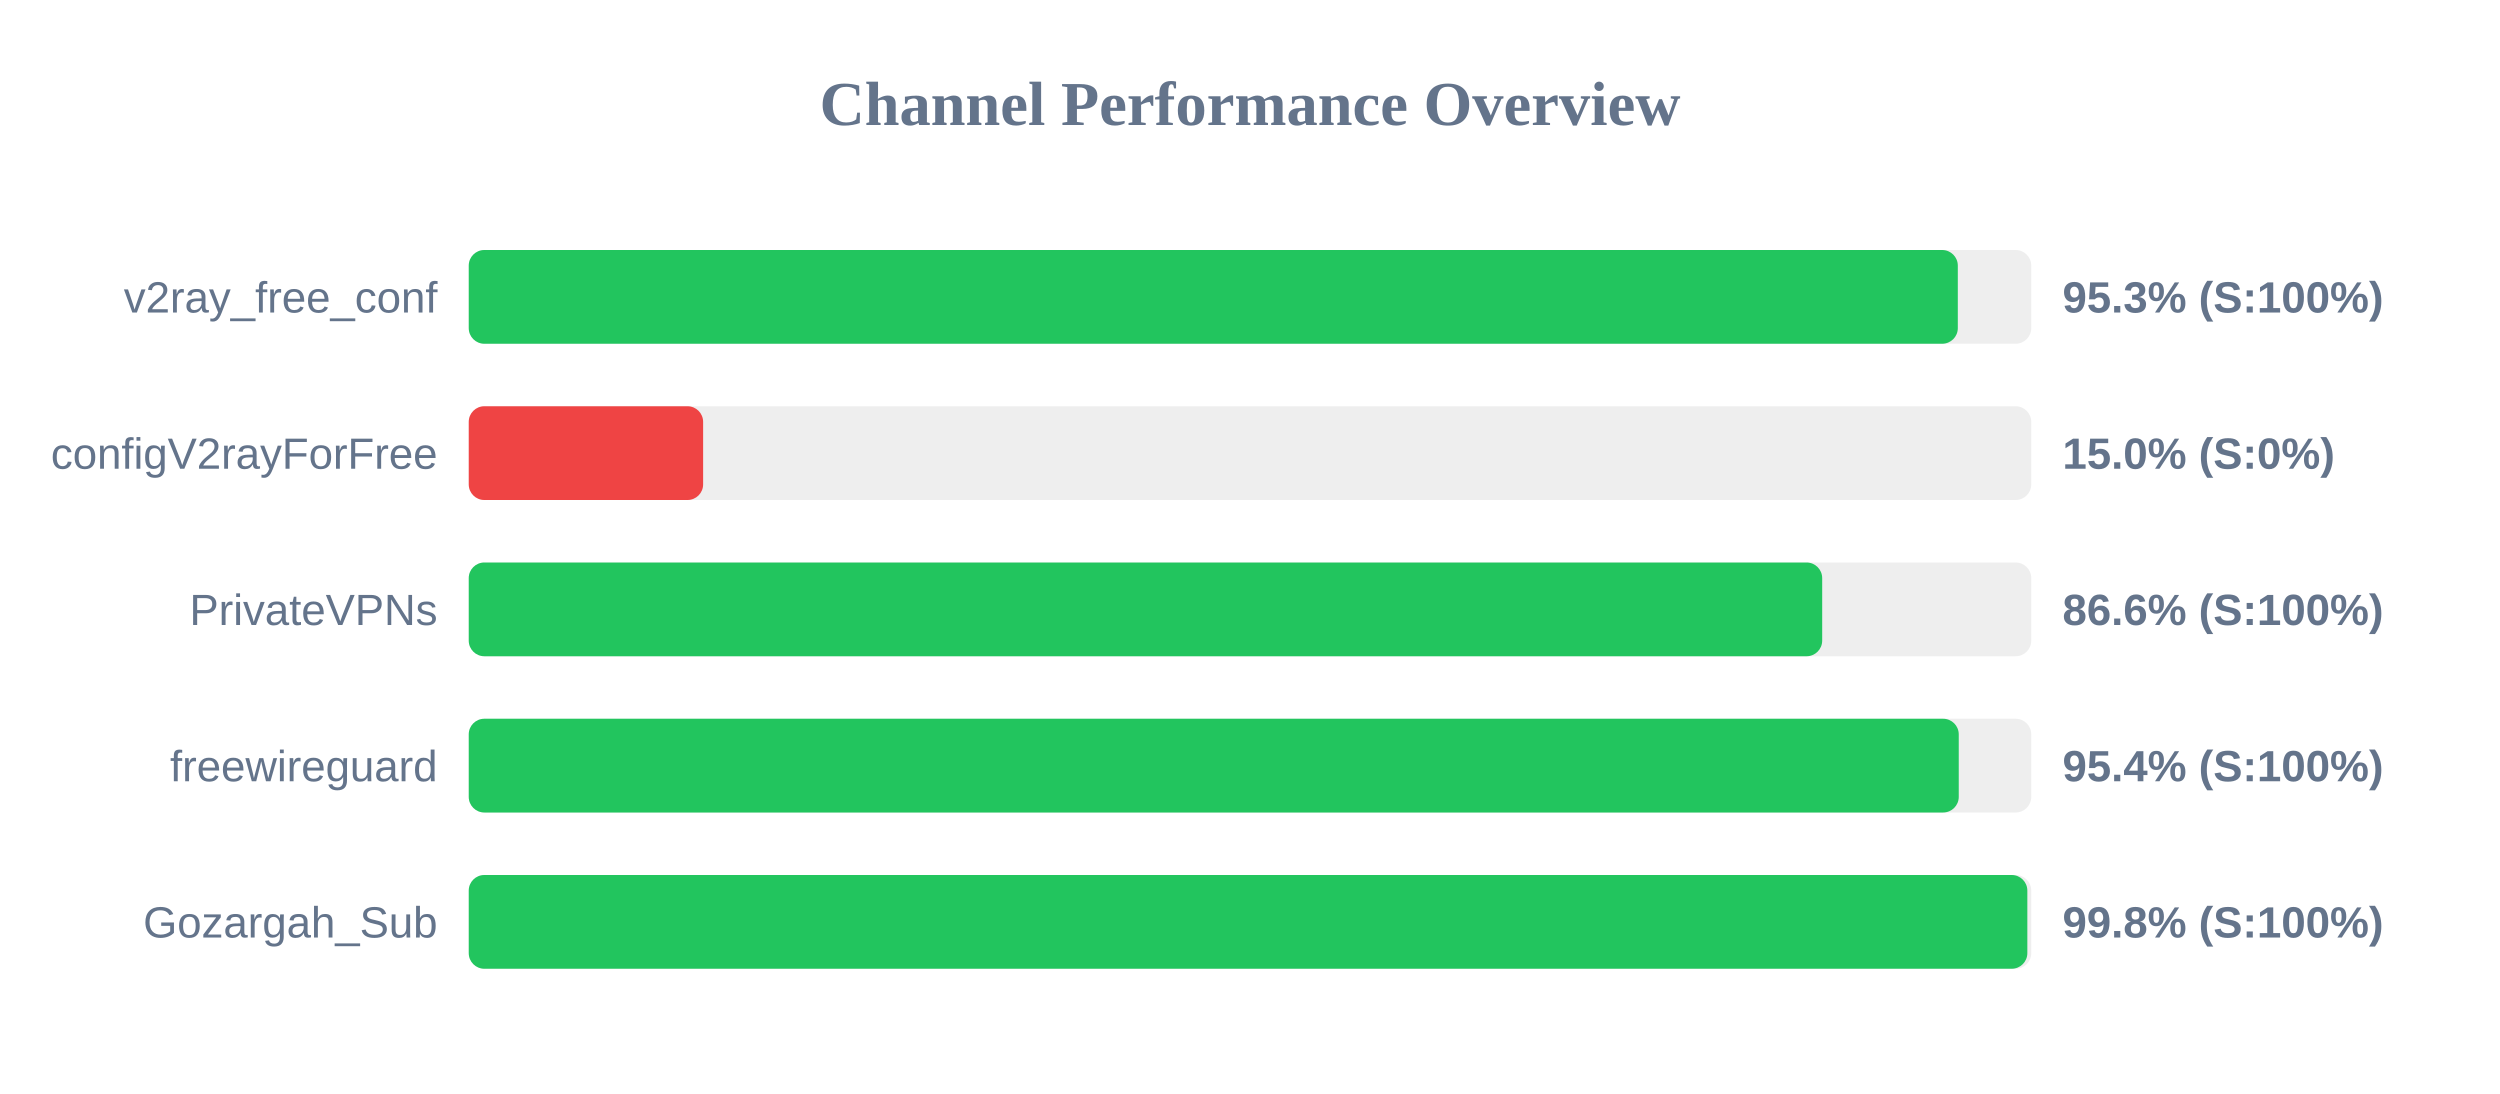
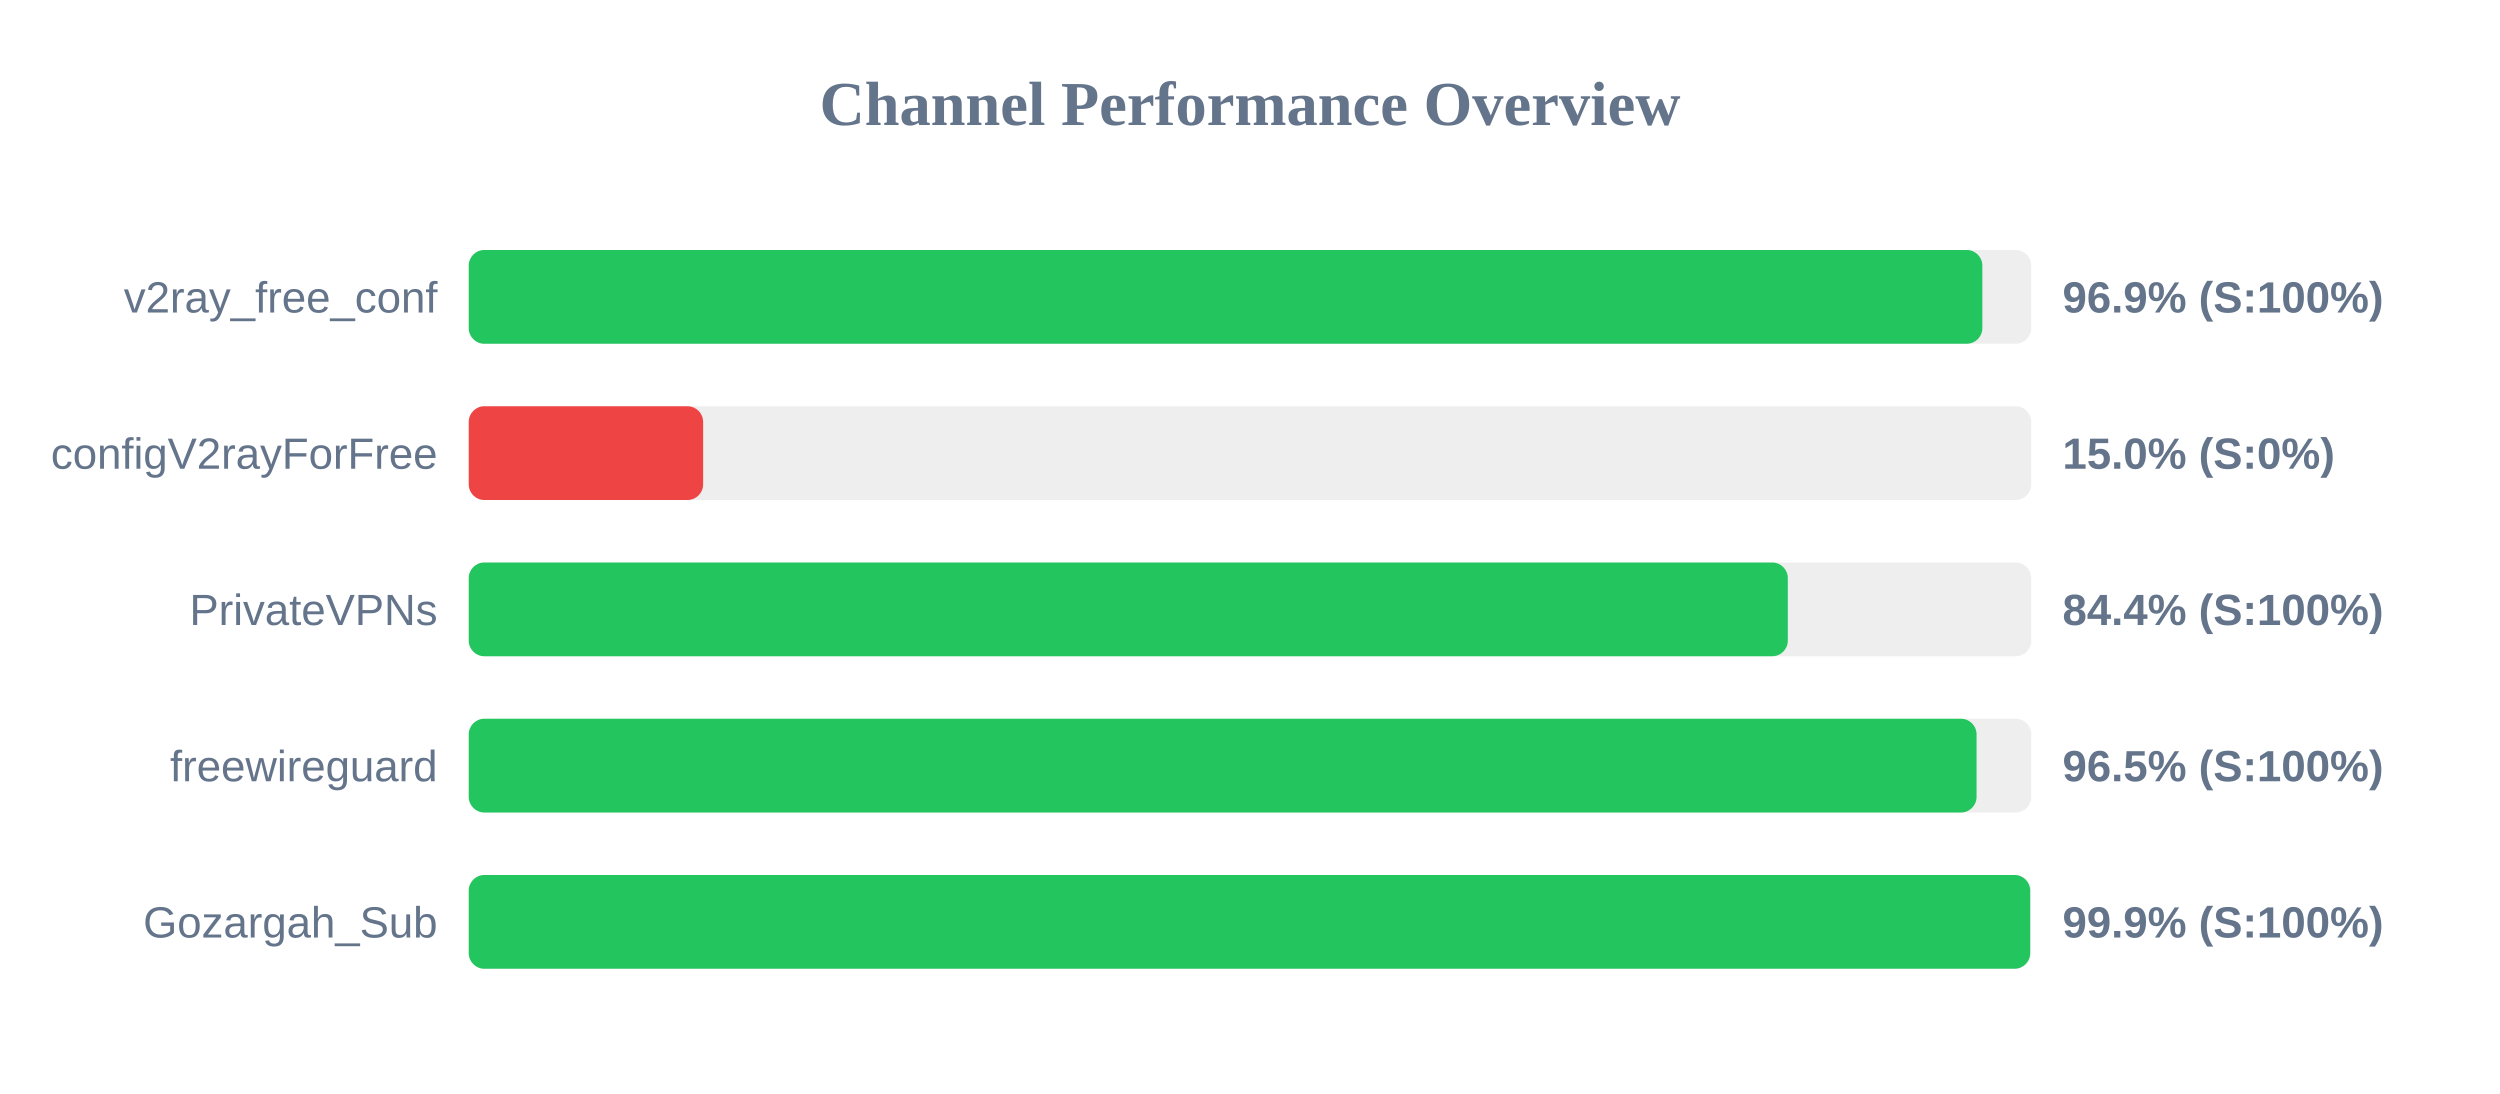
<svg xmlns="http://www.w3.org/2000/svg" width="800" height="350" version="1.1">
  <style>
        .row { font: 14px Arial; fill: #64748b; }
        .score { font: bold 14px Arial; fill: #64748b; }
    </style>
  <text x="400" y="40" text-anchor="middle" font-size="20px" font-weight="bold" fill="#64748b">Channel Performance Overview</text>
  <rect x="150" y="80" width="500" height="30" fill="#eee" rx="5" />
-   <rect x="150" y="80" width="476.5" height="30" fill="#22c55e" rx="5" />
+   <rect x="150" y="80" width="484.35" height="30" fill="#22c55e" rx="5" />
  <text x="140" y="100" text-anchor="end" class="row">v2ray_free_conf</text>
-   <text x="660" y="100" text-anchor="start" class="score">95.3% (S:100%)</text>
+   <text x="660" y="100" text-anchor="start" class="score">96.9% (S:100%)</text>
  <rect x="150" y="130" width="500" height="30" fill="#eee" rx="5" />
  <rect x="150" y="130" width="75.0" height="30" fill="#ef4444" rx="5" />
  <text x="140" y="150" text-anchor="end" class="row">configV2rayForFree</text>
  <text x="660" y="150" text-anchor="start" class="score">15.0% (S:0%)</text>
  <rect x="150" y="180" width="500" height="30" fill="#eee" rx="5" />
-   <rect x="150" y="180" width="433.1" height="30" fill="#22c55e" rx="5" />
+   <rect x="150" y="180" width="422.1" height="30" fill="#22c55e" rx="5" />
  <text x="140" y="200" text-anchor="end" class="row">PrivateVPNs</text>
-   <text x="660" y="200" text-anchor="start" class="score">86.6% (S:100%)</text>
+   <text x="660" y="200" text-anchor="start" class="score">84.4% (S:100%)</text>
  <rect x="150" y="230" width="500" height="30" fill="#eee" rx="5" />
-   <rect x="150" y="230" width="476.8" height="30" fill="#22c55e" rx="5" />
+   <rect x="150" y="230" width="482.5" height="30" fill="#22c55e" rx="5" />
  <text x="140" y="250" text-anchor="end" class="row">freewireguard</text>
-   <text x="660" y="250" text-anchor="start" class="score">95.4% (S:100%)</text>
+   <text x="660" y="250" text-anchor="start" class="score">96.5% (S:100%)</text>
  <rect x="150" y="280" width="500" height="30" fill="#eee" rx="5" />
-   <rect x="150" y="280" width="498.75" height="30" fill="#22c55e" rx="5" />
+   <rect x="150" y="280" width="499.65" height="30" fill="#22c55e" rx="5" />
  <text x="140" y="300" text-anchor="end" class="row">Gozargah_Sub</text>
-   <text x="660" y="300" text-anchor="start" class="score">99.8% (S:100%)</text>
+   <text x="660" y="300" text-anchor="start" class="score">99.9% (S:100%)</text>
</svg>
